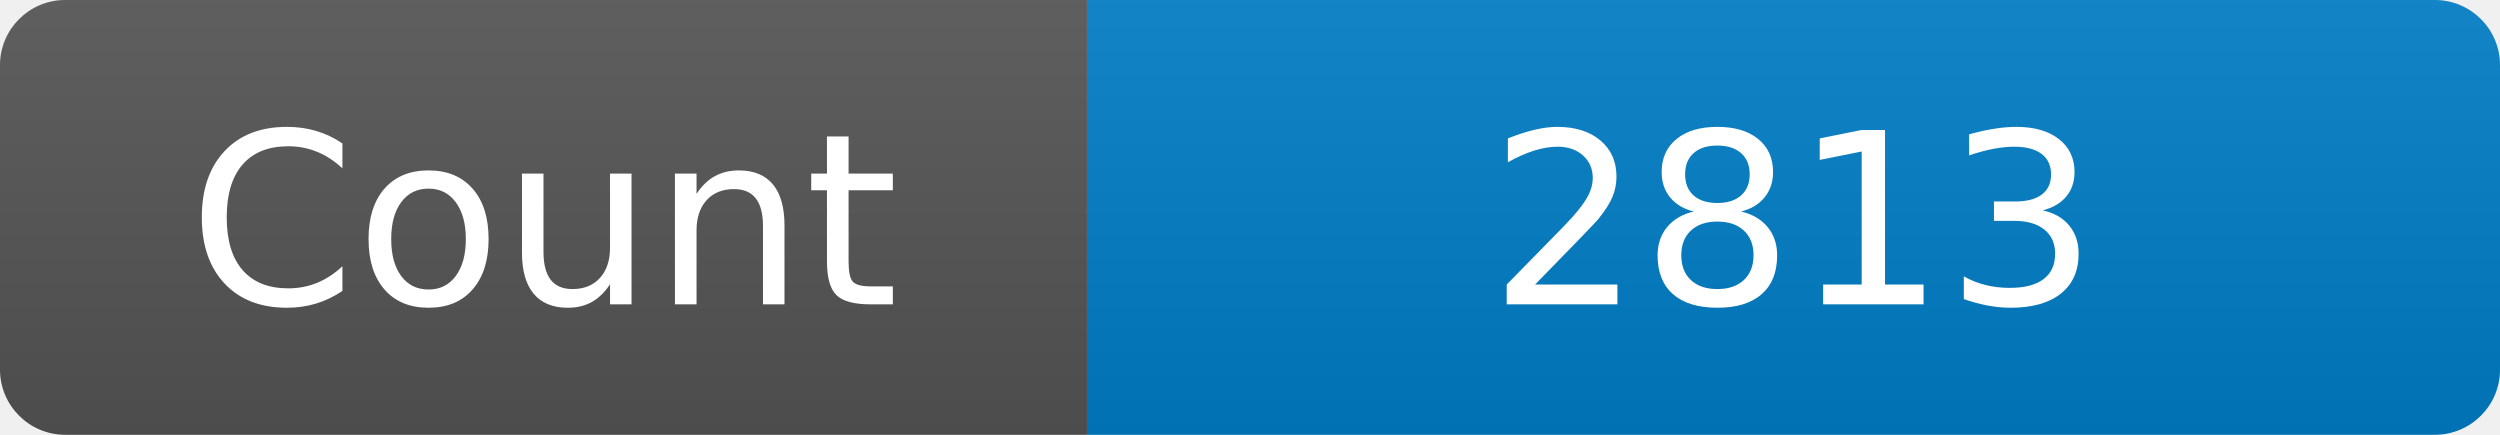
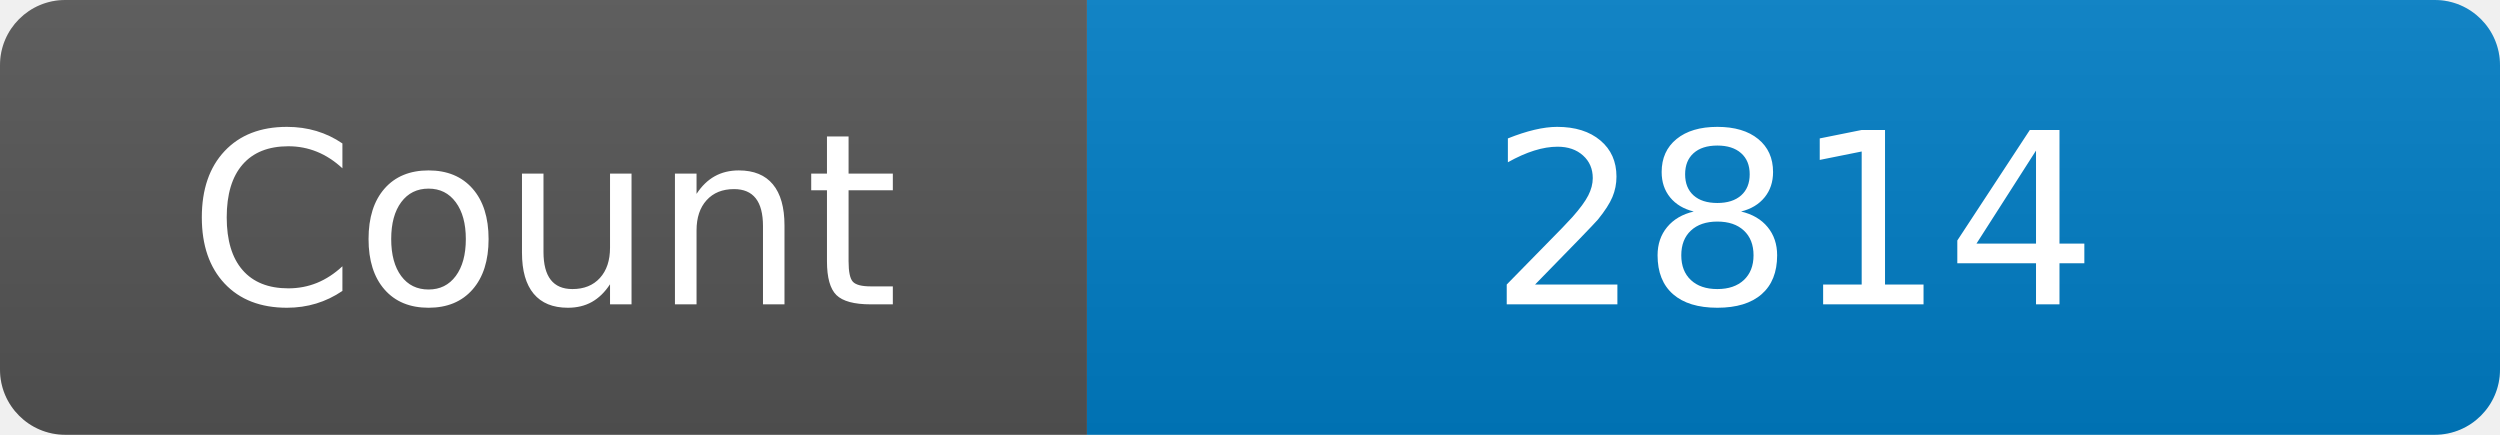
<svg xmlns="http://www.w3.org/2000/svg" width="115" height="20" role="img" aria-label="Maintained?: yes">
  <linearGradient id="s" x2="0" y2="100%">
    <stop offset="0" stop-color="#bbb" stop-opacity=".1" />
    <stop offset="1" stop-opacity=".1" />
  </linearGradient>
  <clipPath id="r">
    <rect width="115" height="20" rx="3" fill="#fff" />
  </clipPath>
  <g clip-path="url(#r)">
    <rect width="50" height="20" fill="#555" />
    <rect x="50" width="160" height="20" fill="#007ec6" />
    <rect width="115" height="20" fill="url(#s)" />
  </g>
  <g fill="#fff" text-anchor="middle" font-family="Verdana,Geneva,DejaVu Sans,sans-serif" font-size="110">
    <text x="250" y="140" transform="scale(.1)" fill="#fff">Count</text>
-     <text x="825" y="140" transform="scale(.1)" fill="#fff">2813</text>
+     <text x="825" y="140" transform="scale(.1)" fill="#fff">2814</text>
  </g>
</svg>
